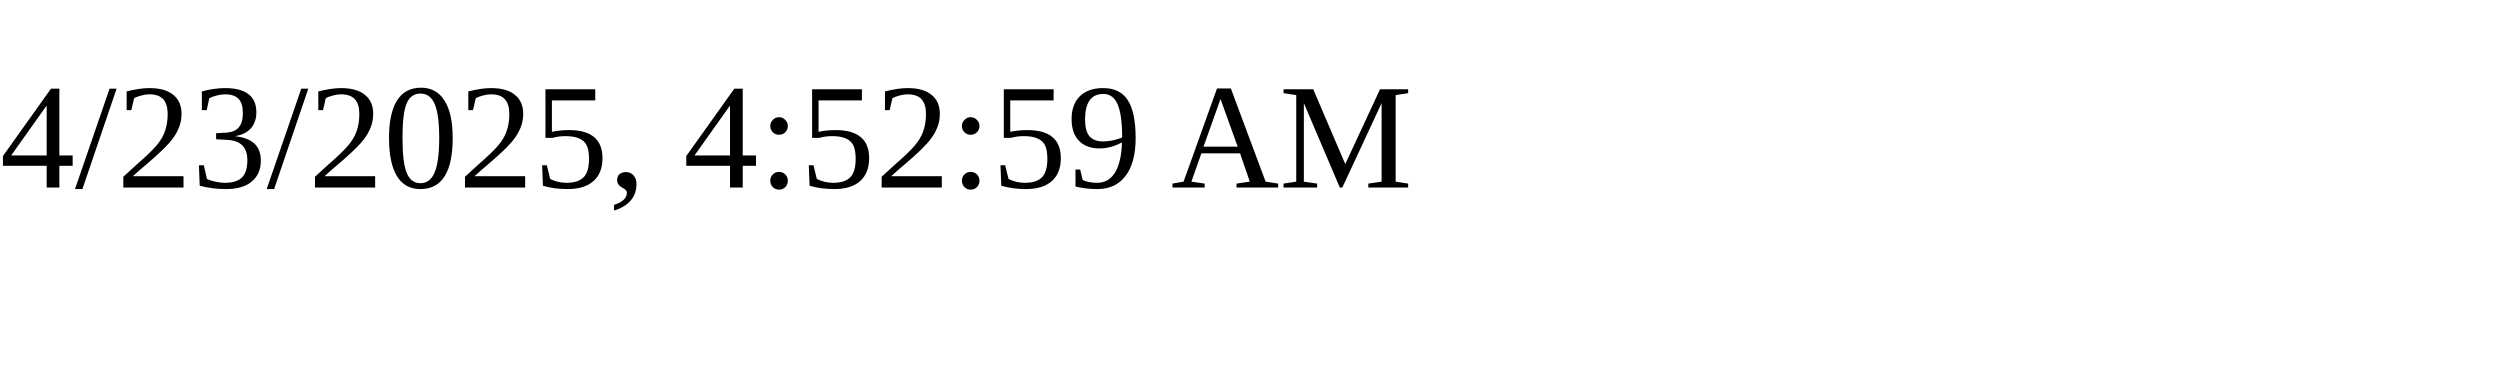
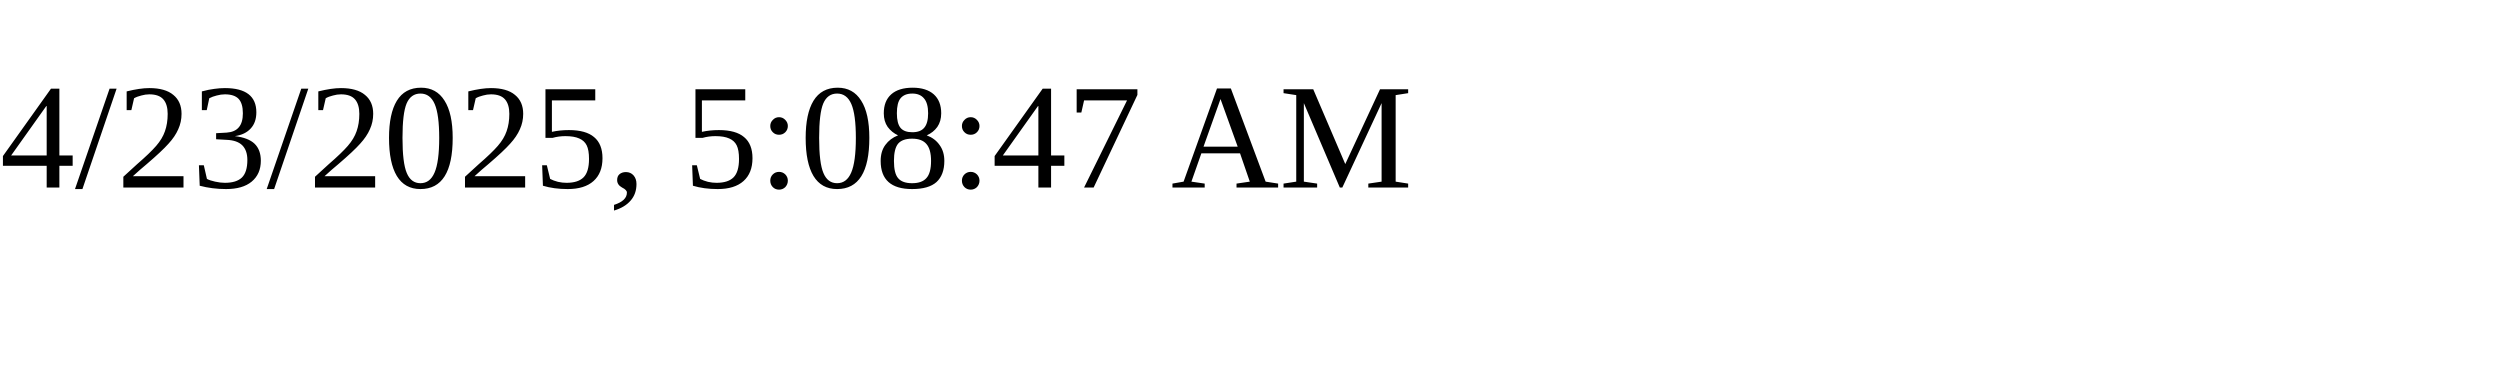
<svg xmlns="http://www.w3.org/2000/svg" height="30" width="200">
-   <text x="0" y="15">4/23/2025, 4:52:59 AM</text>
+   <text x="0" y="15">4/23/2025, 5:08:47 AM</text>
</svg>
